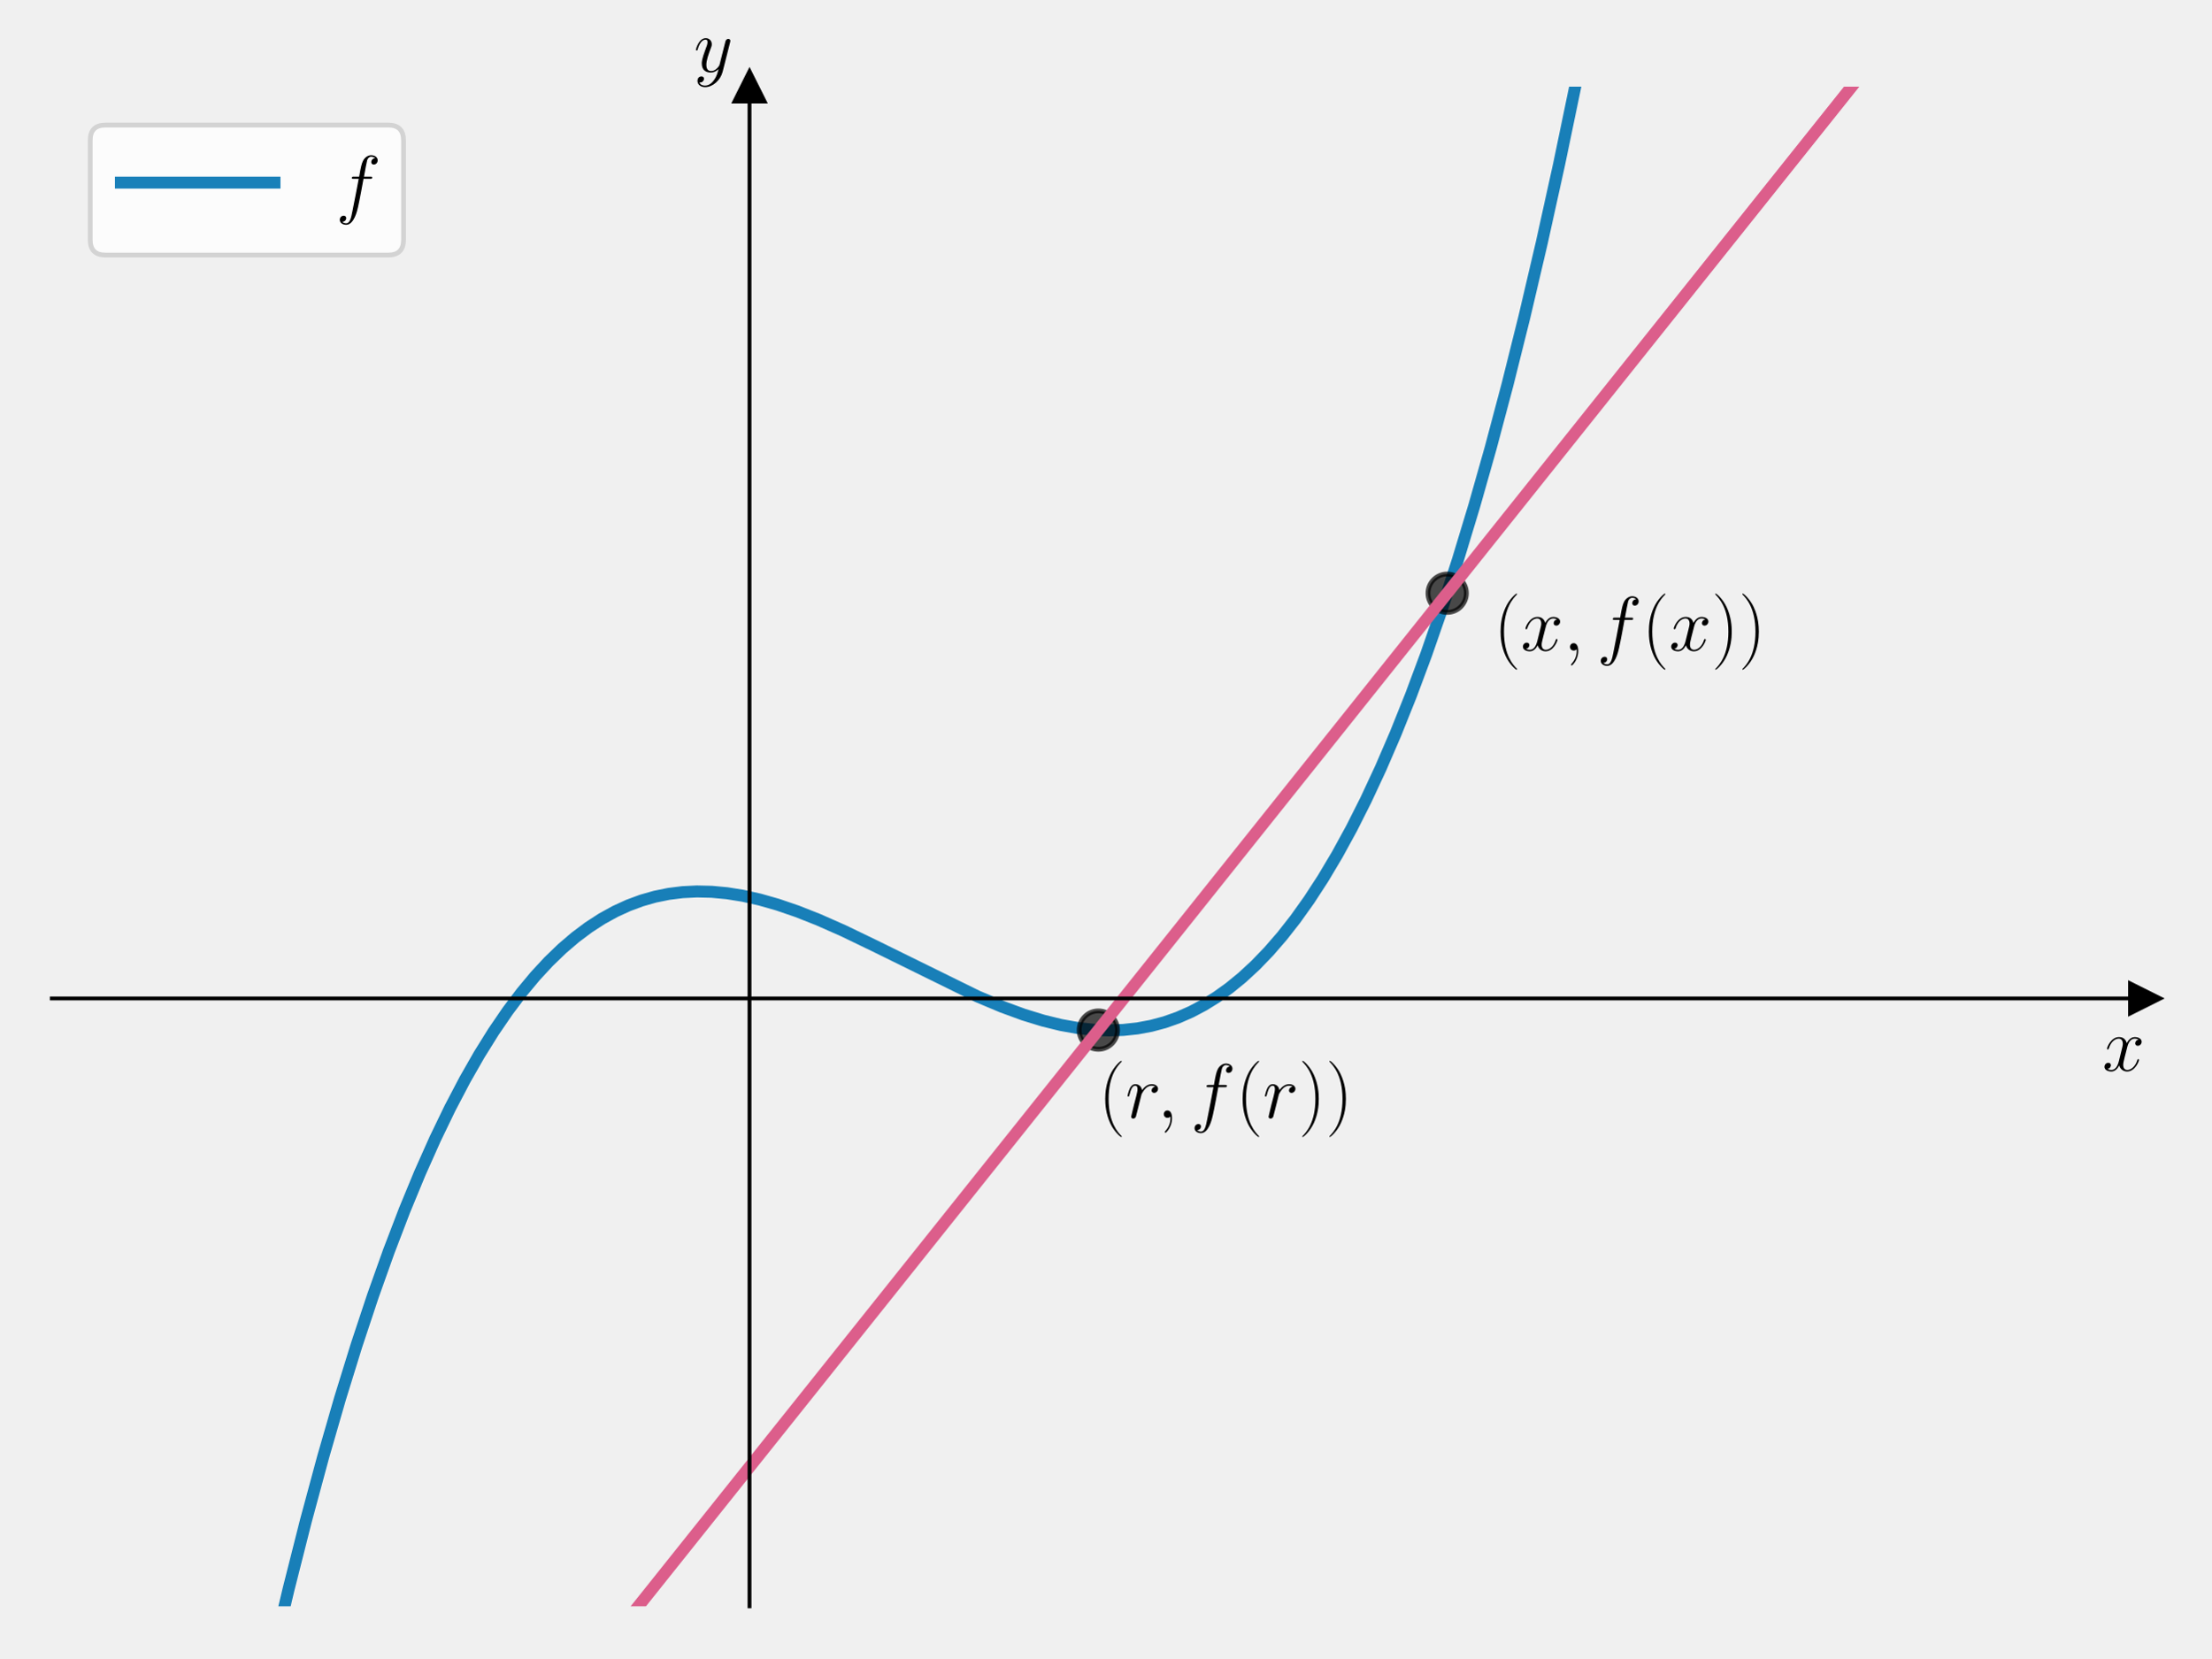
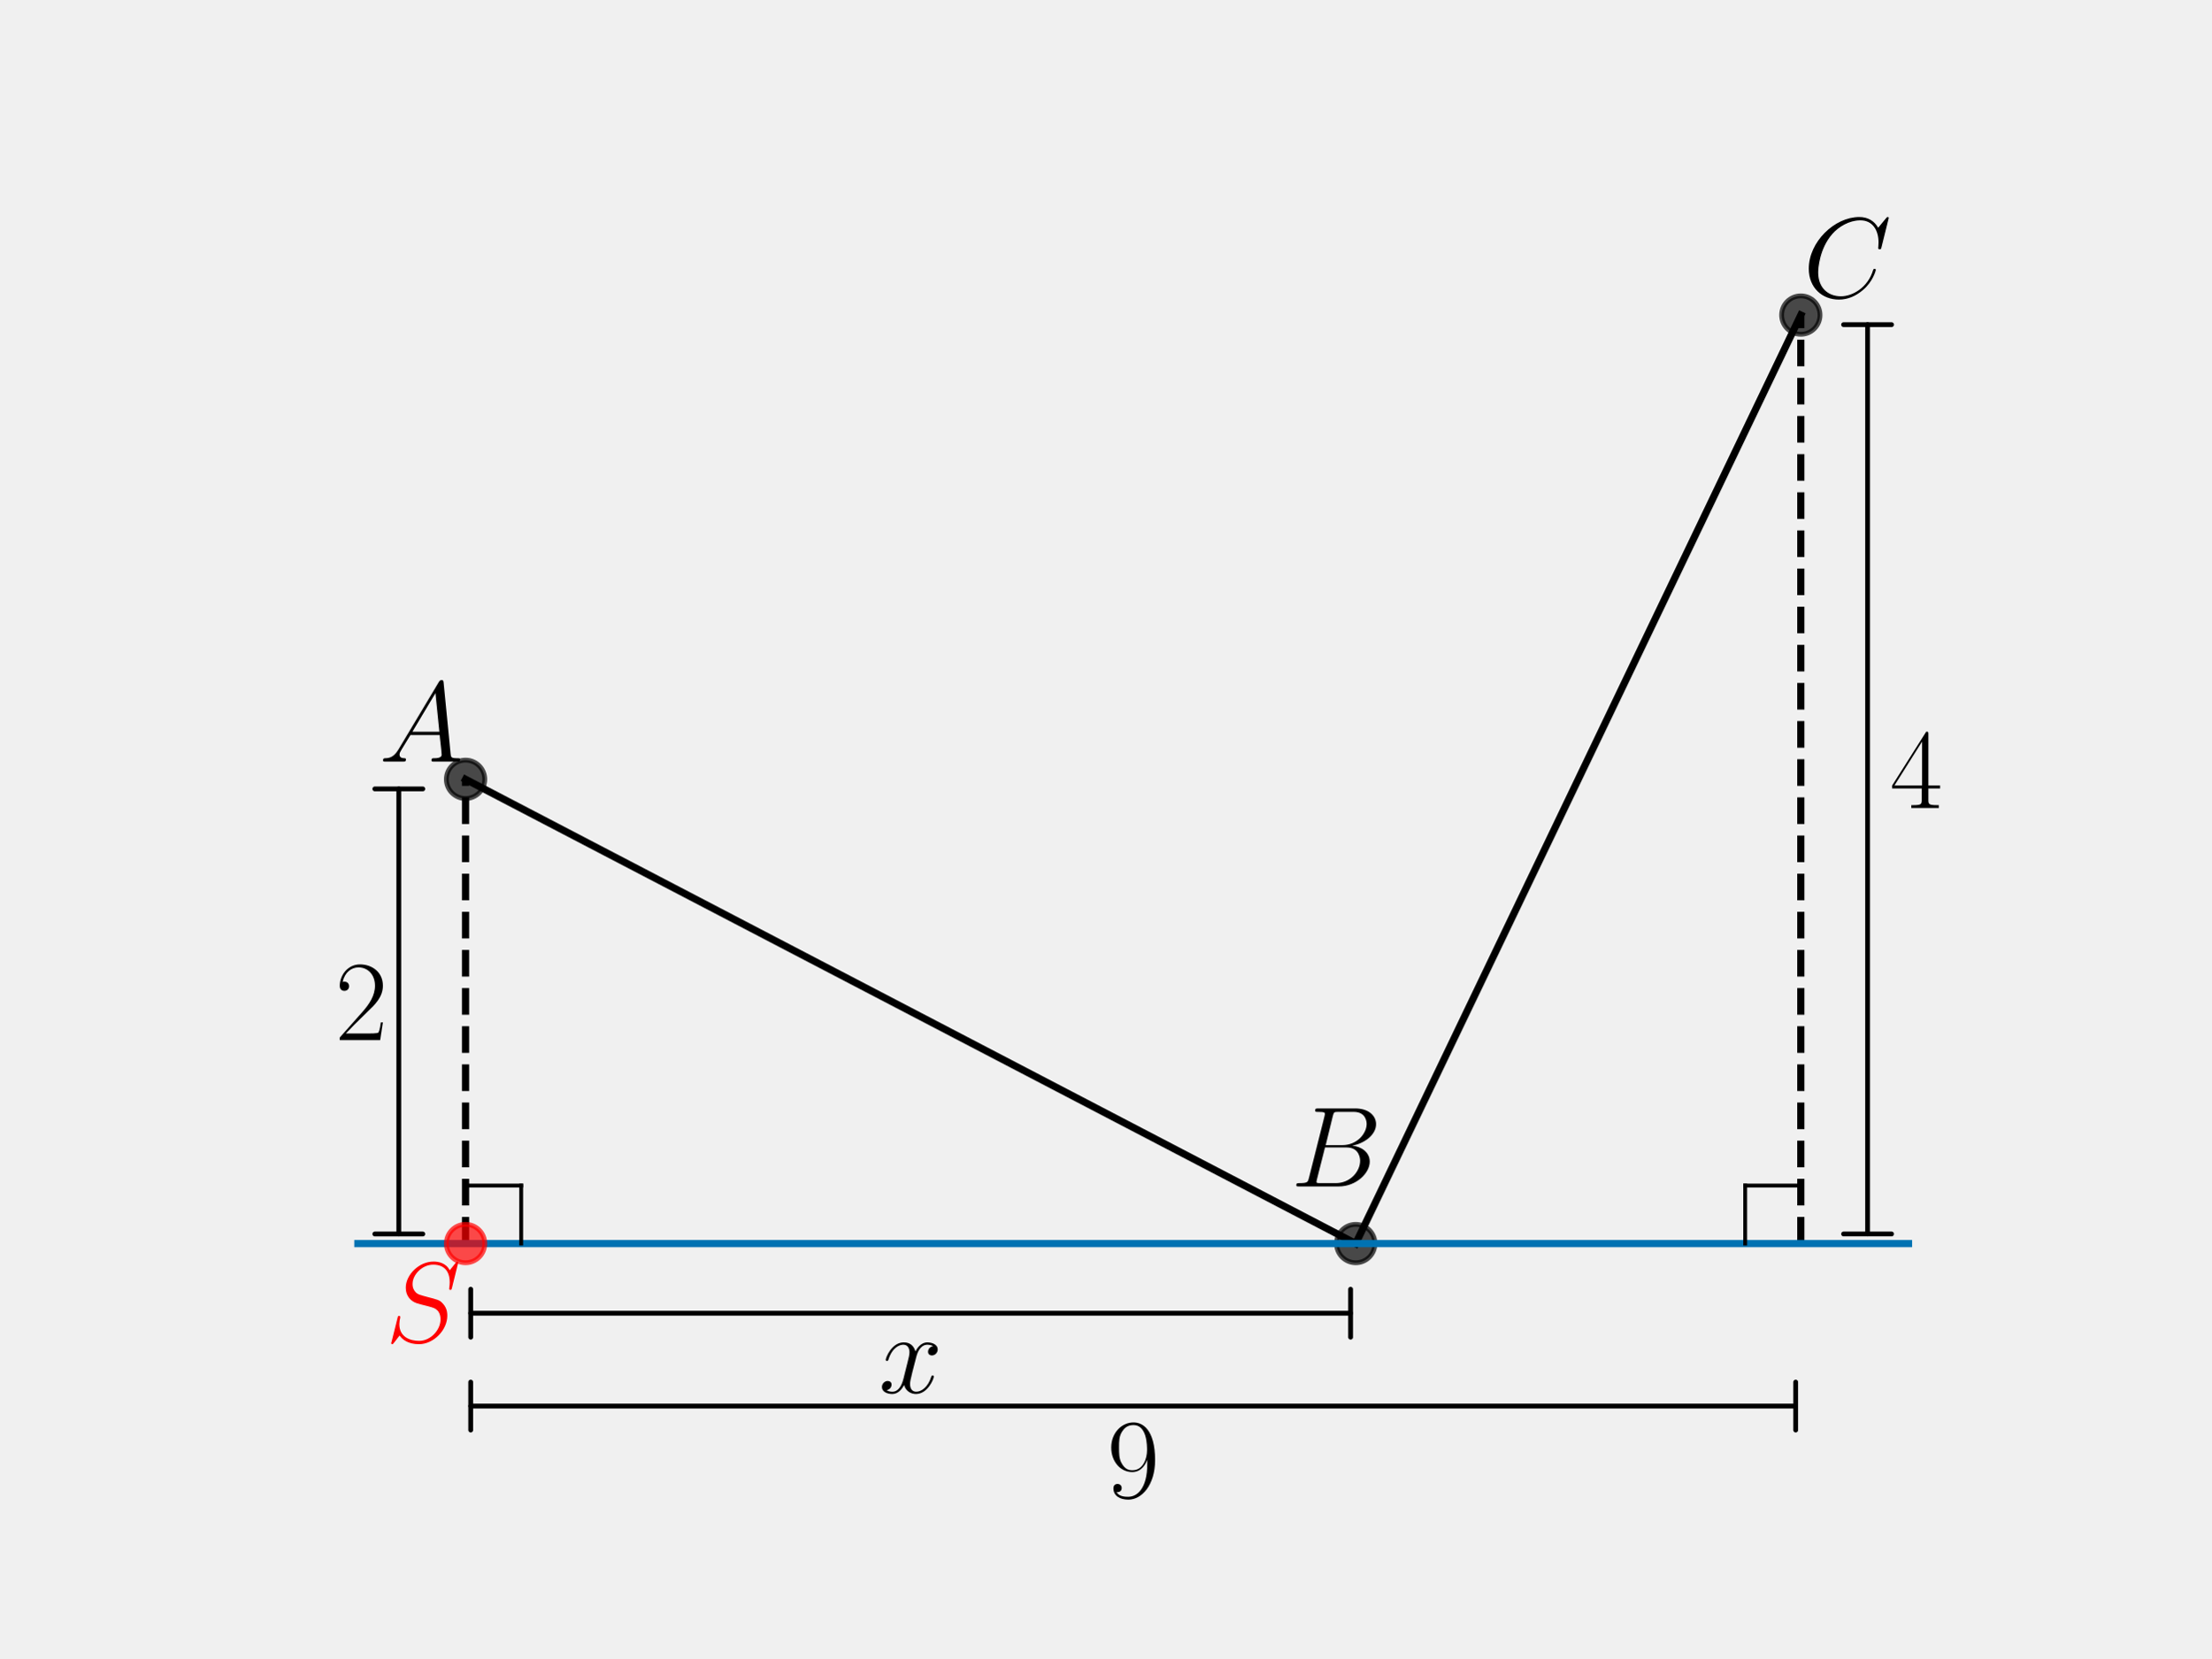
<svg xmlns="http://www.w3.org/2000/svg" xmlns:xlink="http://www.w3.org/1999/xlink" width="460.8pt" height="345.6pt" viewBox="0 0 460.8 345.6" version="1.1">
  <defs>
    <style type="text/css">*{stroke-linejoin: round; stroke-linecap: butt}</style>
  </defs>
  <g id="figure_1">
    <g id="patch_1">
      <path d="M 0 345.6  L 460.8 345.6  L 460.8 0  L 0 0  L 0 345.6  z " style="fill: none" />
    </g>
    <g id="axes_1">
-       <g id="patch_2">
-         <path d="M 10.8 334.8  L 447 334.8  L 447 18.065  L 10.8 18.065  L 10.8 334.8  z " style="fill: none" />
-       </g>
-       <g id="matplotlib.axis_1">
-         <g id="text_1">
-           <g transform="translate(438.1306 223.1754) scale(0.16 -0.16)">
-             <defs>
-               <path id="CMMI12-78" d="M 3034 2606  C 2829 2567 2752 2414 2752 2293  C 2752 2139 2874 2088 2963 2088  C 3155 2088 3290 2254 3290 2427  C 3290 2695 2982 2816 2714 2816  C 2323 2816 2106 2433 2048 2312  C 1901 2816 1504 2816 1389 2816  C 736 2816 390 1980 390 1839  C 390 1814 416 1782 461 1782  C 512 1782 525 1820 538 1846  C 755 2555 1184 2689 1370 2689  C 1658 2689 1715 2420 1715 2267  C 1715 2127 1677 1980 1600 1673  L 1382 798  C 1286 415 1101 64 762 64  C 730 64 570 64 435 147  C 666 192 717 383 717 460  C 717 588 621 664 499 664  C 346 664 179 530 179 326  C 179 57 480 -64 755 -64  C 1062 -64 1280 179 1414 441  C 1517 64 1837 -64 2074 -64  C 2726 -64 3072 773 3072 913  C 3072 945 3046 971 3008 971  C 2950 971 2944 939 2925 888  C 2752 326 2381 64 2093 64  C 1869 64 1747 230 1747 492  C 1747 632 1773 734 1875 1156  L 2099 2024  C 2195 2408 2413 2689 2707 2689  C 2720 2689 2899 2689 3034 2606  z " transform="scale(0.015625)" />
-             </defs>
-             <use xlink:href="#CMMI12-78" transform="scale(0.996264)" />
-           </g>
-         </g>
-       </g>
-       <g id="matplotlib.axis_2">
-         <g id="text_2">
-           <g transform="translate(144.5897 14.96506) scale(0.16 -0.16)">
-             <defs>
-               <path id="CMMI12-79" d="M 1683 -700  C 1510 -939 1261 -1152 947 -1152  C 870 -1152 563 -1152 467 -889  C 486 -895 518 -895 531 -895  C 723 -895 851 -729 851 -582  C 851 -435 730 -384 634 -384  C 531 -384 307 -458 307 -759  C 307 -1071 582 -1286 947 -1286  C 1587 -1286 2234 -700 2413 6  L 3040 2485  C 3046 2517 3059 2556 3059 2594  C 3059 2689 2982 2753 2886 2753  C 2829 2753 2694 2727 2643 2535  L 2170 658  C 2138 543 2138 530 2086 460  C 1958 281 1747 64 1440 64  C 1082 64 1050 415 1050 588  C 1050 952 1222 1443 1395 1903  C 1466 2088 1504 2178 1504 2305  C 1504 2574 1312 2816 998 2816  C 410 2816 173 1890 173 1839  C 173 1814 198 1782 243 1782  C 301 1782 307 1807 333 1897  C 486 2433 730 2689 979 2689  C 1037 2689 1146 2689 1146 2478  C 1146 2312 1075 2127 979 1884  C 666 1047 666 837 666 683  C 666 77 1101 -64 1421 -64  C 1606 -64 1837 -6 2061 230  L 2067 224  C 1971 -147 1907 -392 1683 -700  z " transform="scale(0.015625)" />
-             </defs>
-             <use xlink:href="#CMMI12-79" transform="scale(0.996264)" />
-           </g>
-         </g>
-       </g>
      <g id="line2d_1">
        <defs>
-           <path id="m219f510a3d" d="M 3 0  L -3 -3  L -3 3  z " style="stroke: #000000; stroke-linejoin: miter" />
+           <path id="m60a22f05c9" d="M 0 4  C 1.061 4 2.078 3.579 2.828 2.828  C 3.579 2.078 4 1.061 4 0  C 4 -1.061 3.579 -2.078 2.828 -2.828  C 2.078 -3.579 1.061 -4 0 -4  C -1.061 -4 -2.078 -3.579 -2.828 -2.828  C -3.579 -2.078 -4 -1.061 -4 0  C -4 1.061 -3.579 2.078 -2.828 2.828  C -2.078 3.579 -1.061 4 0 4  z " style="stroke: #000000; stroke-opacity: 0.7" />
        </defs>
-         <g>
-           <use xlink:href="#m219f510a3d" x="447" y="208.106" style="stroke: #000000; stroke-linejoin: miter" />
+         <g clip-path="url(#pa4f191c942)">
+           <use xlink:href="#m60a22f05c9" x="97.022" y="162.432" style="fill-opacity: 0.7; stroke: #000000; stroke-opacity: 0.7" />
        </g>
      </g>
      <g id="line2d_2">
-         <defs>
-           <path id="mda2a8e833c" d="M 0 -3  L -3 3  L 3 3  z " style="stroke: #000000; stroke-linejoin: miter" />
-         </defs>
-         <g>
-           <use xlink:href="#mda2a8e833c" x="156.2" y="18.065" style="stroke: #000000; stroke-linejoin: miter" />
+         <path d="M 97.022 162.432  L 282.539 259.2  " clip-path="url(#pa4f191c942)" style="fill: none; stroke: #000000; stroke-width: 1.5; stroke-linecap: square" />
+       </g>
+       <g id="line2d_3">
+         <g clip-path="url(#pa4f191c942)">
+           <use xlink:href="#m60a22f05c9" x="282.539" y="259.2" style="fill-opacity: 0.7; stroke: #000000; stroke-opacity: 0.7" />
        </g>
      </g>
-       <g id="line2d_3">
-         <path d="M 56.483 346.6  L 60.119 331.299  L 63.741 316.995  L 67.362 303.601  L 70.877 291.446  L 74.286 280.433  L 77.695 270.158  L 80.997 260.888  L 84.299 252.27  L 87.495 244.532  L 90.69 237.369  L 93.779 230.972  L 96.868 225.079  L 99.851 219.85  L 102.833 215.061  L 105.816 210.695  L 108.692 206.873  L 111.568 203.419  L 114.338 200.427  L 117.107 197.752  L 119.877 195.382  L 122.646 193.305  L 125.416 191.508  L 128.185 189.981  L 130.955 188.712  L 133.724 187.688  L 136.494 186.898  L 139.37 186.312  L 142.246 185.953  L 145.228 185.805  L 148.318 185.877  L 151.513 186.176  L 154.815 186.706  L 158.33 187.494  L 162.059 188.556  L 166.106 189.94  L 170.58 191.706  L 175.8 194.015  L 182.297 197.149  L 203.708 207.684  L 208.821 209.832  L 213.295 211.471  L 217.343 212.717  L 221.071 213.634  L 224.586 214.268  L 227.888 214.638  L 231.084 214.769  L 234.066 214.673  L 237.049 214.352  L 239.925 213.815  L 242.694 213.074  L 245.464 212.102  L 248.233 210.887  L 250.896 209.479  L 253.559 207.824  L 256.222 205.913  L 258.885 203.734  L 261.655 201.174  L 264.424 198.301  L 267.194 195.105  L 269.964 191.573  L 272.84 187.536  L 275.716 183.112  L 278.698 178.1  L 281.681 172.641  L 284.663 166.721  L 287.752 160.088  L 290.841 152.927  L 294.037 144.948  L 297.233 136.37  L 300.535 126.856  L 303.837 116.663  L 307.246 105.406  L 310.654 93.382  L 314.169 80.155  L 317.685 66.064  L 321.306 50.617  L 324.928 34.201  L 328.656 16.261  L 332.048 -1  L 332.048 -1  " clip-path="url(#pa2189d385d)" style="fill: none; stroke: #0072b2; stroke-opacity: 0.9; stroke-width: 2.5; stroke-linecap: square" />
+       <g id="line2d_4">
+         <path d="M 282.539 259.2  L 375.298 65.664  " clip-path="url(#pa4f191c942)" style="fill: none; stroke: #000000; stroke-width: 1.5; stroke-linecap: square" />
      </g>
-       <g id="line2d_4">
-         <defs>
-           <path id="mda7ec846b8" d="M 0 4  C 1.061 4 2.078 3.579 2.828 2.828  C 3.579 2.078 4 1.061 4 0  C 4 -1.061 3.579 -2.078 2.828 -2.828  C 2.078 -3.579 1.061 -4 0 -4  C -1.061 -4 -2.078 -3.579 -2.828 -2.828  C -3.579 -2.078 -4 -1.061 -4 0  C -4 1.061 -3.579 2.078 -2.828 2.828  C -2.078 3.579 -1.061 4 0 4  z " style="stroke: #000000; stroke-opacity: 0.7" />
-         </defs>
-         <g clip-path="url(#pa2189d385d)">
-           <use xlink:href="#mda7ec846b8" x="228.9" y="214.704" style="fill-opacity: 0.7; stroke: #000000; stroke-opacity: 0.7" />
+       <g id="line2d_5">
+         <g clip-path="url(#pa4f191c942)">
+           <use xlink:href="#m60a22f05c9" x="375.298" y="65.664" style="fill-opacity: 0.7; stroke: #000000; stroke-opacity: 0.7" />
        </g>
      </g>
-       <g id="line2d_5">
-         <g clip-path="url(#pa2189d385d)">
-           <use xlink:href="#mda7ec846b8" x="301.6" y="123.643" style="fill-opacity: 0.7; stroke: #000000; stroke-opacity: 0.7" />
+       <g id="LineCollection_1">
+         <path d="M 97.022 259.2  L 97.022 162.432  " clip-path="url(#pa4f191c942)" style="fill: none; stroke-dasharray: 5.55,2.4; stroke-dashoffset: 0; stroke: #000000; stroke-width: 1.5" />
+       </g>
+       <g id="LineCollection_2">
+         <path d="M 375.298 259.2  L 375.298 65.664  " clip-path="url(#pa4f191c942)" style="fill: none; stroke-dasharray: 5.55,2.4; stroke-dashoffset: 0; stroke: #000000; stroke-width: 1.5" />
+       </g>
+       <g id="LineCollection_3">
+         <path d="M 73.833 259.2  L 398.487 259.2  " clip-path="url(#pa4f191c942)" style="fill: none; stroke: #0072b2; stroke-width: 1.5" />
+       </g>
+       <g id="line2d_6">
+         <path d="M 97.022 247.104  L 108.617 247.104  " clip-path="url(#pa4f191c942)" style="fill: none; stroke: #000000; stroke-width: 0.8; stroke-linecap: square" />
+       </g>
+       <g id="line2d_7">
+         <path d="M 108.617 247.104  L 108.617 259.2  " clip-path="url(#pa4f191c942)" style="fill: none; stroke: #000000; stroke-width: 0.8; stroke-linecap: square" />
+       </g>
+       <g id="line2d_8">
+         <path d="M 375.298 247.104  L 363.703 247.104  " clip-path="url(#pa4f191c942)" style="fill: none; stroke: #000000; stroke-width: 0.8; stroke-linecap: square" />
+       </g>
+       <g id="line2d_9">
+         <path d="M 363.703 247.104  L 363.703 259.2  " clip-path="url(#pa4f191c942)" style="fill: none; stroke: #000000; stroke-width: 0.8; stroke-linecap: square" />
+       </g>
+       <g id="line2d_10">
+         <defs>
+           <path id="m8be802b5a7" d="M 0 4  C 1.061 4 2.078 3.579 2.828 2.828  C 3.579 2.078 4 1.061 4 0  C 4 -1.061 3.579 -2.078 2.828 -2.828  C 2.078 -3.579 1.061 -4 0 -4  C -1.061 -4 -2.078 -3.579 -2.828 -2.828  C -3.579 -2.078 -4 -1.061 -4 0  C -4 1.061 -3.579 2.078 -2.828 2.828  C -2.078 3.579 -1.061 4 0 4  z " style="stroke: #ff0000; stroke-opacity: 0.7" />
+         </defs>
+         <g clip-path="url(#pa4f191c942)">
+           <use xlink:href="#m8be802b5a7" x="97.022" y="259.2" style="fill: #ff0000; fill-opacity: 0.7; stroke: #ff0000; stroke-opacity: 0.7" />
        </g>
      </g>
-       <g id="line2d_6">
-         <path d="M 123.6 346.6  L 401.11 -1  L 401.11 -1  " clip-path="url(#pa2189d385d)" style="fill: none; stroke: #dc5e8b; stroke-width: 2.5; stroke-linecap: square" />
+       <g id="text_1">
+         <g transform="translate(79.00786 158.732) scale(0.24 -0.24)">
+           <defs>
+             <path id="CMMI12-41" d="M 1088 691  C 864 314 646 186 339 186  C 269 180 218 180 218 58  C 218 24 250 0 294 0  C 410 0 698 0 813 0  C 998 0 1203 0 1382 0  C 1421 0 1498 0 1498 122  C 1498 180 1446 186 1408 186  C 1261 186 1139 236 1139 388  C 1139 476 1178 546 1261 685  L 1747 1479  L 3379 1479  C 3386 1423 3386 1373 3392 1316  C 3411 1152 3488 495 3488 376  C 3488 186 3162 186 3059 186  C 2989 186 2918 186 2918 70  C 2918 0 2976 0 3014 0  C 3123 0 3251 0 3360 0  L 3725 0  C 4115 0 4397 0 4403 0  C 4448 0 4518 0 4518 122  C 4518 186 4461 186 4365 186  C 4013 186 4006 244 3987 434  L 3597 4404  C 3584 4531 3558 4544 3488 4544  C 3424 4544 3386 4531 3328 4435  L 1088 691  z M 1856 1664  L 3142 3819  L 3360 1664  L 1856 1664  z " transform="scale(0.015625)" />
+           </defs>
+           <use xlink:href="#CMMI12-41" transform="scale(0.996264)" />
+         </g>
      </g>
-       <g id="patch_3">
-         <path d="M 156.2 334.8  L 156.2 18.065  " style="fill: none; stroke: #000000; stroke-width: 0.8; stroke-linejoin: miter; stroke-linecap: square" />
-       </g>
-       <g id="patch_4">
-         <path d="M 447 334.8  L 447 18.065  " style="fill: none" />
-       </g>
-       <g id="patch_5">
-         <path d="M 10.8 208.106  L 447 208.106  " style="fill: none; stroke: #000000; stroke-width: 0.8; stroke-linejoin: miter; stroke-linecap: square" />
-       </g>
-       <g id="patch_6">
-         <path d="M 10.8 18.065  L 447 18.065  " style="fill: none" />
+       <g id="text_2">
+         <g transform="translate(269.0083 247.2916) scale(0.24 -0.24)">
+           <defs>
+             <path id="CMMI12-42" d="M 2342 3921  C 2400 4160 2426 4160 2675 4160  L 3507 4160  C 4230 4160 4230 3544 4230 3485  C 4230 2966 3712 2304 2867 2304  L 1946 2304  L 2342 3921  z M 3424 2275  C 4122 2402 4755 2886 4755 3473  C 4755 3970 4314 4352 3590 4352  L 1536 4352  C 1414 4352 1357 4352 1357 4226  C 1357 4160 1414 4160 1510 4160  C 1901 4160 1901 4112 1901 4044  C 1901 4032 1901 3993 1875 3897  L 1011 472  C 954 249 941 185 493 185  C 371 185 307 185 307 70  C 307 0 346 0 474 0  L 2669 0  C 3648 0 4403 739 4403 1383  C 4403 1906 3942 2224 3424 2275  z M 2515 185  L 1651 185  C 1562 185 1549 185 1510 192  C 1440 198 1434 211 1434 261  C 1434 305 1446 343 1459 399  L 1907 2176  L 3110 2176  C 3866 2176 3866 1483 3866 1433  C 3866 828 3309 185 2515 185  z " transform="scale(0.015625)" />
+           </defs>
+           <use xlink:href="#CMMI12-42" transform="scale(0.996264)" />
+         </g>
      </g>
      <g id="text_3">
-         <g transform="translate(228.9 232.9943) scale(0.16 -0.16)">
+         <g transform="translate(375.7615 61.96402) scale(0.24 -0.24)">
          <defs>
-             <path id="CMR17-28" d="M 1958 -1561  C 1958 -1555 1958 -1542 1939 -1523  C 1645 -1224 858 -407 858 1581  C 858 3569 1632 4379 1946 4697  C 1946 4704 1958 4717 1958 4736  C 1958 4755 1939 4768 1914 4768  C 1843 4768 1299 4296 986 3594  C 666 2887 576 2199 576 1588  C 576 1128 621 351 1005 -471  C 1312 -1135 1837 -1600 1914 -1600  C 1946 -1600 1958 -1587 1958 -1561  z " transform="scale(0.015625)" />
-             <path id="CMMI12-72" d="M 2490 2612  C 2291 2574 2189 2433 2189 2293  C 2189 2139 2310 2088 2400 2088  C 2579 2088 2726 2242 2726 2433  C 2726 2638 2528 2816 2208 2816  C 1952 2816 1658 2701 1389 2312  C 1344 2650 1088 2816 832 2816  C 582 2816 454 2625 378 2484  C 269 2254 173 1871 173 1839  C 173 1814 198 1782 243 1782  C 294 1782 301 1788 339 1935  C 435 2318 557 2689 813 2689  C 966 2689 1011 2580 1011 2395  C 1011 2254 947 2005 902 1807  L 723 1118  C 698 996 627 709 595 594  C 550 428 480 128 480 96  C 480 6 550 -64 646 -64  C 717 -64 838 -19 877 109  C 896 160 1133 1124 1171 1271  C 1203 1411 1242 1546 1274 1686  C 1299 1775 1325 1878 1344 1961  C 1363 2018 1536 2331 1696 2472  C 1773 2542 1939 2689 2202 2689  C 2304 2689 2406 2670 2490 2612  z " transform="scale(0.015625)" />
-             <path id="CMMI12-3b" d="M 1248 -31  C 1248 343 1126 619 864 619  C 659 619 557 453 557 313  C 557 172 653 0 870 0  C 954 0 1024 26 1082 83  C 1094 96 1101 96 1107 96  C 1120 96 1120 5 1120 -27  C 1120 -240 1082 -659 710 -1080  C 640 -1157 640 -1170 640 -1183  C 640 -1216 672 -1248 704 -1248  C 755 -1248 1248 -771 1248 -31  z " transform="scale(0.015625)" />
-             <path id="CMMI12-66" d="M 2854 2566  C 2982 2566 3034 2566 3034 2688  C 3034 2752 2982 2752 2867 2752  L 2349 2752  C 2470 3429 2560 3897 2611 4107  C 2650 4265 2784 4416 2950 4416  C 3085 4416 3219 4358 3283 4298  C 3034 4272 2957 4082 2957 3969  C 2957 3837 3053 3759 3174 3759  C 3302 3759 3494 3870 3494 4119  C 3494 4393 3226 4544 2944 4544  C 2669 4544 2400 4334 2272 4078  C 2157 3848 2093 3611 1946 2752  L 1517 2752  C 1395 2752 1331 2752 1331 2637  C 1331 2566 1370 2566 1498 2566  L 1907 2566  C 1792 1976 1530 542 1382 -137  C 1274 -689 1178 -1152 858 -1152  C 838 -1152 653 -1152 538 -1031  C 864 -1005 864 -726 864 -720  C 864 -593 768 -517 646 -517  C 518 -517 326 -625 326 -867  C 326 -1140 608 -1280 858 -1280  C 1510 -1280 1779 -118 1850 199  C 1965 688 2278 2376 2310 2566  L 2854 2566  z " transform="scale(0.015625)" />
-             <path id="CMR17-29" d="M 1683 1581  C 1683 2040 1638 2817 1254 3639  C 947 4303 422 4768 346 4768  C 326 4768 301 4761 301 4729  C 301 4717 307 4710 314 4697  C 621 4378 1402 3568 1402 1584  C 1402 -407 627 -1217 314 -1537  C 307 -1549 301 -1556 301 -1568  C 301 -1600 326 -1600 346 -1600  C 416 -1600 960 -1128 1274 -426  C 1594 281 1683 969 1683 1581  z " transform="scale(0.015625)" />
+             <path id="CMMI12-43" d="M 4781 4423  C 4781 4480 4736 4480 4723 4480  C 4710 4480 4685 4480 4634 4416  L 4192 3882  C 3968 4264 3616 4480 3136 4480  C 1754 4480 320 3088 320 1595  C 320 533 1069 -128 2003 -128  C 2515 -128 2963 88 3334 400  C 3891 863 4058 1481 4058 1531  C 4058 1588 4006 1588 3987 1588  C 3930 1588 3923 1550 3910 1524  C 3616 534 2752 57 2112 57  C 1434 57 845 489 845 1391  C 845 1595 909 2700 1632 3532  C 1984 3939 2586 4295 3194 4295  C 3898 4295 4211 3717 4211 3068  C 4211 2903 4192 2764 4192 2738  C 4192 2681 4256 2681 4275 2681  C 4346 2681 4352 2687 4378 2801  L 4781 4423  z " transform="scale(0.015625)" />
          </defs>
-           <use xlink:href="#CMR17-28" transform="scale(0.996264)" />
-           <use xlink:href="#CMMI12-72" transform="translate(35.28077 0) scale(0.996264)" />
-           <use xlink:href="#CMMI12-3b" transform="translate(76.53194 0) scale(0.996264)" />
-           <use xlink:href="#CMMI12-66" transform="translate(120.2335 0) scale(0.996264)" />
-           <use xlink:href="#CMR17-28" transform="translate(178.9538 0) scale(0.996264)" />
-           <use xlink:href="#CMMI12-72" transform="translate(214.2346 0) scale(0.996264)" />
-           <use xlink:href="#CMR17-29" transform="translate(260.9052 0) scale(0.996264)" />
-           <use xlink:href="#CMR17-29" transform="translate(296.186 0) scale(0.996264)" />
+           <use xlink:href="#CMMI12-43" transform="scale(0.996264)" />
        </g>
      </g>
      <g id="text_4">
-         <g transform="translate(311.2933 135.5982) scale(0.16 -0.16)">
-           <use xlink:href="#CMR17-28" transform="scale(0.996264)" />
-           <use xlink:href="#CMMI12-78" transform="translate(35.28077 0) scale(0.996264)" />
-           <use xlink:href="#CMMI12-3b" transform="translate(90.71483 0) scale(0.996264)" />
-           <use xlink:href="#CMMI12-66" transform="translate(134.4164 0) scale(0.996264)" />
-           <use xlink:href="#CMR17-28" transform="translate(193.1367 0) scale(0.996264)" />
-           <use xlink:href="#CMMI12-78" transform="translate(228.4175 0) scale(0.996264)" />
-           <use xlink:href="#CMR17-29" transform="translate(283.8515 0) scale(0.996264)" />
-           <use xlink:href="#CMR17-29" transform="translate(319.1323 0) scale(0.996264)" />
+         <g transform="translate(69.8239 216.7928) scale(0.24 -0.24)">
+           <defs>
+             <path id="CMR17-32" d="M 2669 989  L 2554 989  C 2490 536 2438 459 2413 420  C 2381 369 1920 369 1830 369  L 602 369  C 832 619 1280 1072 1824 1597  C 2214 1967 2669 2402 2669 3035  C 2669 3790 2067 4224 1395 4224  C 691 4224 262 3604 262 3030  C 262 2780 448 2748 525 2748  C 589 2748 781 2787 781 3010  C 781 3207 614 3264 525 3264  C 486 3264 448 3258 422 3245  C 544 3790 915 4058 1306 4058  C 1862 4058 2227 3617 2227 3035  C 2227 2479 1901 2000 1536 1584  L 262 146  L 262 0  L 2515 0  L 2669 989  z " transform="scale(0.015625)" />
+           </defs>
+           <use xlink:href="#CMR17-32" transform="scale(0.996264)" />
        </g>
      </g>
-       <g id="legend_1">
-         <g id="patch_7">
-           <path d="M 22 53.164  L 80.893 53.164  Q 84.093 53.164 84.093 49.964  L 84.093 29.265  Q 84.093 26.065 80.893 26.065  L 22 26.065  Q 18.8 26.065 18.8 29.265  L 18.8 49.964  Q 18.8 53.164 22 53.164  z " style="fill: #ffffff; opacity: 0.8; stroke: #cccccc; stroke-linejoin: miter" />
+       <g id="patch_2">
+         <path d="M 83.109 164.431  Q 83.109 210.816 83.109 257.202  " style="fill: none; stroke: #000000; stroke-linecap: round" />
+         <path d="M 88.109 164.431  L 88.109 164.431  L 78.109 164.431  L 78.109 164.431  " style="fill: none; stroke: #000000; stroke-linecap: round" />
+         <path d="M 78.109 257.202  L 78.109 257.202  L 88.109 257.202  L 88.109 257.202  " style="fill: none; stroke: #000000; stroke-linecap: round" />
+       </g>
+       <g id="text_5">
+         <g transform="translate(393.8494 168.4088) scale(0.24 -0.24)">
+           <defs>
+             <path id="CMR17-34" d="M 2150 4122  C 2150 4256 2144 4256 2029 4256  L 128 1254  L 128 1088  L 1779 1088  L 1779 457  C 1779 224 1766 160 1318 160  L 1197 160  L 1197 0  C 1402 0 1747 0 1965 0  C 2182 0 2528 0 2733 0  L 2733 160  L 2611 160  C 2163 160 2150 224 2150 457  L 2150 1088  L 2803 1088  L 2803 1254  L 2150 1254  L 2150 4122  z M 1798 3703  L 1798 1254  L 256 1254  L 1798 3703  z " transform="scale(0.015625)" />
+           </defs>
+           <use xlink:href="#CMR17-34" transform="scale(0.996264)" />
        </g>
-         <g id="line2d_7">
-           <path d="M 25.2 38.065  L 41.2 38.065  L 57.2 38.065  " style="fill: none; stroke: #0072b2; stroke-opacity: 0.9; stroke-width: 2.5; stroke-linecap: square" />
+       </g>
+       <g id="patch_3">
+         <path d="M 389.211 67.663  Q 389.211 162.431 389.211 257.198  " style="fill: none; stroke: #000000; stroke-linecap: round" />
+         <path d="M 394.211 67.663  L 394.211 67.663  L 384.211 67.663  L 384.211 67.663  " style="fill: none; stroke: #000000; stroke-linecap: round" />
+         <path d="M 384.211 257.198  L 384.211 257.198  L 394.211 257.198  L 394.211 257.198  " style="fill: none; stroke: #000000; stroke-linecap: round" />
+       </g>
+       <g id="text_6">
+         <g transform="translate(183.1287 290.3196) scale(0.24 -0.24)">
+           <defs>
+             <path id="CMMI12-78" d="M 3034 2606  C 2829 2567 2752 2414 2752 2293  C 2752 2139 2874 2088 2963 2088  C 3155 2088 3290 2254 3290 2427  C 3290 2695 2982 2816 2714 2816  C 2323 2816 2106 2433 2048 2312  C 1901 2816 1504 2816 1389 2816  C 736 2816 390 1980 390 1839  C 390 1814 416 1782 461 1782  C 512 1782 525 1820 538 1846  C 755 2555 1184 2689 1370 2689  C 1658 2689 1715 2420 1715 2267  C 1715 2127 1677 1980 1600 1673  L 1382 798  C 1286 415 1101 64 762 64  C 730 64 570 64 435 147  C 666 192 717 383 717 460  C 717 588 621 664 499 664  C 346 664 179 530 179 326  C 179 57 480 -64 755 -64  C 1062 -64 1280 179 1414 441  C 1517 64 1837 -64 2074 -64  C 2726 -64 3072 773 3072 913  C 3072 945 3046 971 3008 971  C 2950 971 2944 939 2925 888  C 2752 326 2381 64 2093 64  C 1869 64 1747 230 1747 492  C 1747 632 1773 734 1875 1156  L 2099 2024  C 2195 2408 2413 2689 2707 2689  C 2720 2689 2899 2689 3034 2606  z " transform="scale(0.015625)" />
+           </defs>
+           <use xlink:href="#CMMI12-78" transform="scale(0.996264)" />
        </g>
-         <g id="text_5">
-           <g transform="translate(70 43.66453) scale(0.16 -0.16)">
-             <use xlink:href="#CMMI12-66" transform="scale(0.996264)" />
-           </g>
+       </g>
+       <g id="patch_4">
+         <path d="M 281.468 273.715  Q 189.781 273.715 98.095 273.715  " style="fill: none; stroke: #000000; stroke-linecap: round" />
+         <path d="M 281.468 278.715  L 281.468 278.715  L 281.468 268.715  L 281.468 268.715  " style="fill: none; stroke: #000000; stroke-linecap: round" />
+         <path d="M 98.095 268.715  L 98.095 268.715  L 98.095 278.715  L 98.095 278.715  " style="fill: none; stroke: #000000; stroke-linecap: round" />
+       </g>
+       <g id="patch_5">
+         <path d="M 374.229 293.069  Q 236.161 293.069 98.094 293.069  " style="fill: none; stroke: #000000; stroke-linecap: round" />
+         <path d="M 374.229 298.069  L 374.229 298.069  L 374.229 288.069  L 374.229 288.069  " style="fill: none; stroke: #000000; stroke-linecap: round" />
+         <path d="M 98.094 288.069  L 98.094 288.069  L 98.094 298.069  L 98.094 298.069  " style="fill: none; stroke: #000000; stroke-linecap: round" />
+       </g>
+       <g id="text_7">
+         <g transform="translate(230.6771 312.0924) scale(0.24 -0.24)">
+           <defs>
+             <path id="CMR17-39" d="M 2253 1864  C 2253 464 1670 31 1190 31  C 1043 31 685 31 538 294  C 704 268 826 357 826 518  C 826 692 685 749 595 749  C 538 749 365 723 365 506  C 365 71 742 -128 1203 -128  C 1939 -128 2688 674 2688 2073  C 2688 3817 1971 4179 1485 4179  C 851 4179 243 3628 243 2778  C 243 1991 762 1408 1414 1408  C 1952 1408 2189 1903 2253 2112  L 2253 1864  z M 1427 1510  C 1254 1510 1011 1542 813 1922  C 678 2169 678 2461 678 2771  C 678 3146 678 3405 858 3684  C 947 3817 1114 4032 1485 4032  C 2240 4032 2240 2885 2240 2632  C 2240 2182 2035 1510 1427 1510  z " transform="scale(0.015625)" />
+           </defs>
+           <use xlink:href="#CMR17-39" transform="scale(0.996264)" />
+         </g>
+       </g>
+       <g id="text_8">
+         <g style="fill: #ff0000" transform="translate(80.3047 279.692) scale(0.24 -0.24)">
+           <defs>
+             <path id="CMMI12-53" d="M 4064 4423  C 4064 4480 4019 4480 4006 4480  C 3981 4480 3974 4474 3898 4378  C 3859 4333 3597 4001 3590 3995  C 3379 4410 2957 4480 2688 4480  C 1875 4480 1139 3743 1139 3025  C 1139 2549 1427 2269 1741 2161  C 1811 2135 2189 2033 2381 1989  C 2707 1900 2790 1875 2925 1735  C 2950 1703 3078 1557 3078 1258  C 3078 667 2528 57 1888 57  C 1363 57 781 280 781 991  C 781 1112 806 1265 826 1328  C 826 1348 832 1378 832 1391  C 832 1417 819 1449 768 1449  C 710 1449 704 1436 678 1328  L 352 24  C 352 18 326 -64 326 -71  C 326 -128 378 -128 390 -128  C 416 -128 422 -122 499 -26  L 794 356  C 947 126 1280 -128 1875 -128  C 2701 -128 3456 666 3456 1460  C 3456 1728 3392 1963 3149 2197  C 3014 2331 2899 2363 2310 2516  C 1882 2630 1824 2649 1709 2751  C 1600 2858 1517 3011 1517 3227  C 1517 3761 2061 4308 2669 4308  C 3296 4308 3590 3926 3590 3323  C 3590 3158 3558 2986 3558 2961  C 3558 2903 3610 2903 3629 2903  C 3686 2903 3693 2922 3718 3024  L 4064 4423  z " transform="scale(0.015625)" />
+           </defs>
+           <use xlink:href="#CMMI12-53" transform="scale(0.996264)" />
        </g>
      </g>
    </g>
  </g>
  <defs>
-     <clipPath id="pa2189d385d">
-       <rect x="10.8" y="18.065" width="436.2" height="316.735" />
+     <clipPath id="pa4f191c942">
+       <rect x="57.6" y="41.472" width="357.12" height="266.112" />
    </clipPath>
  </defs>
</svg>
